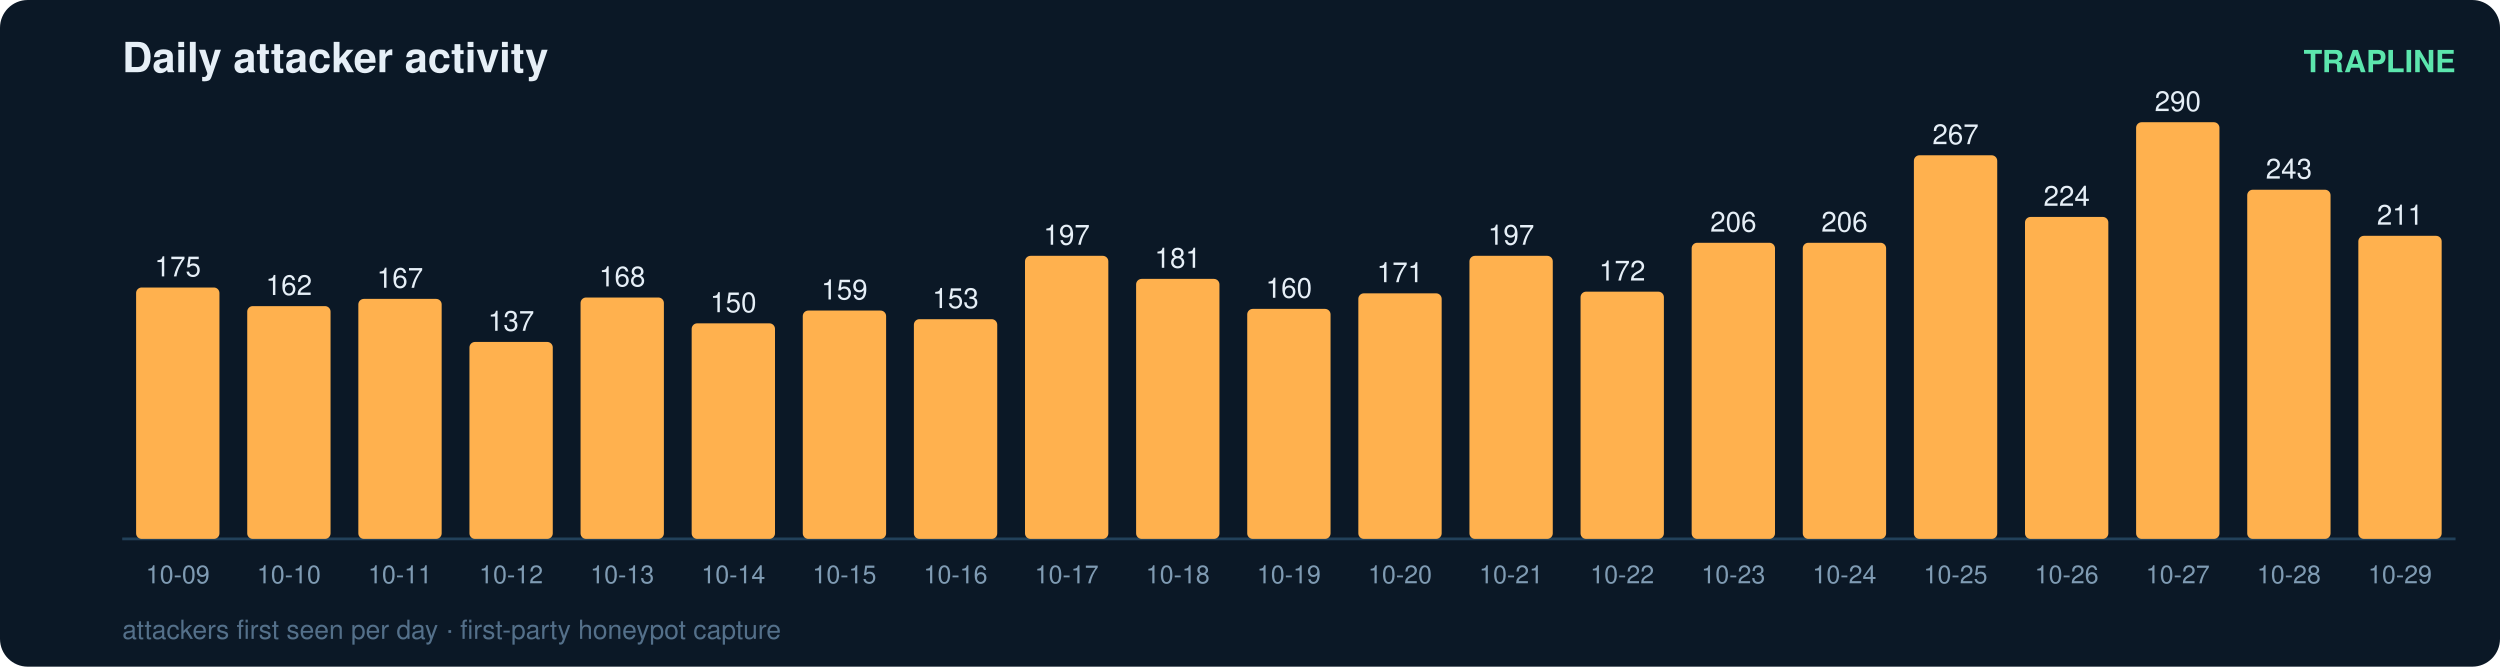
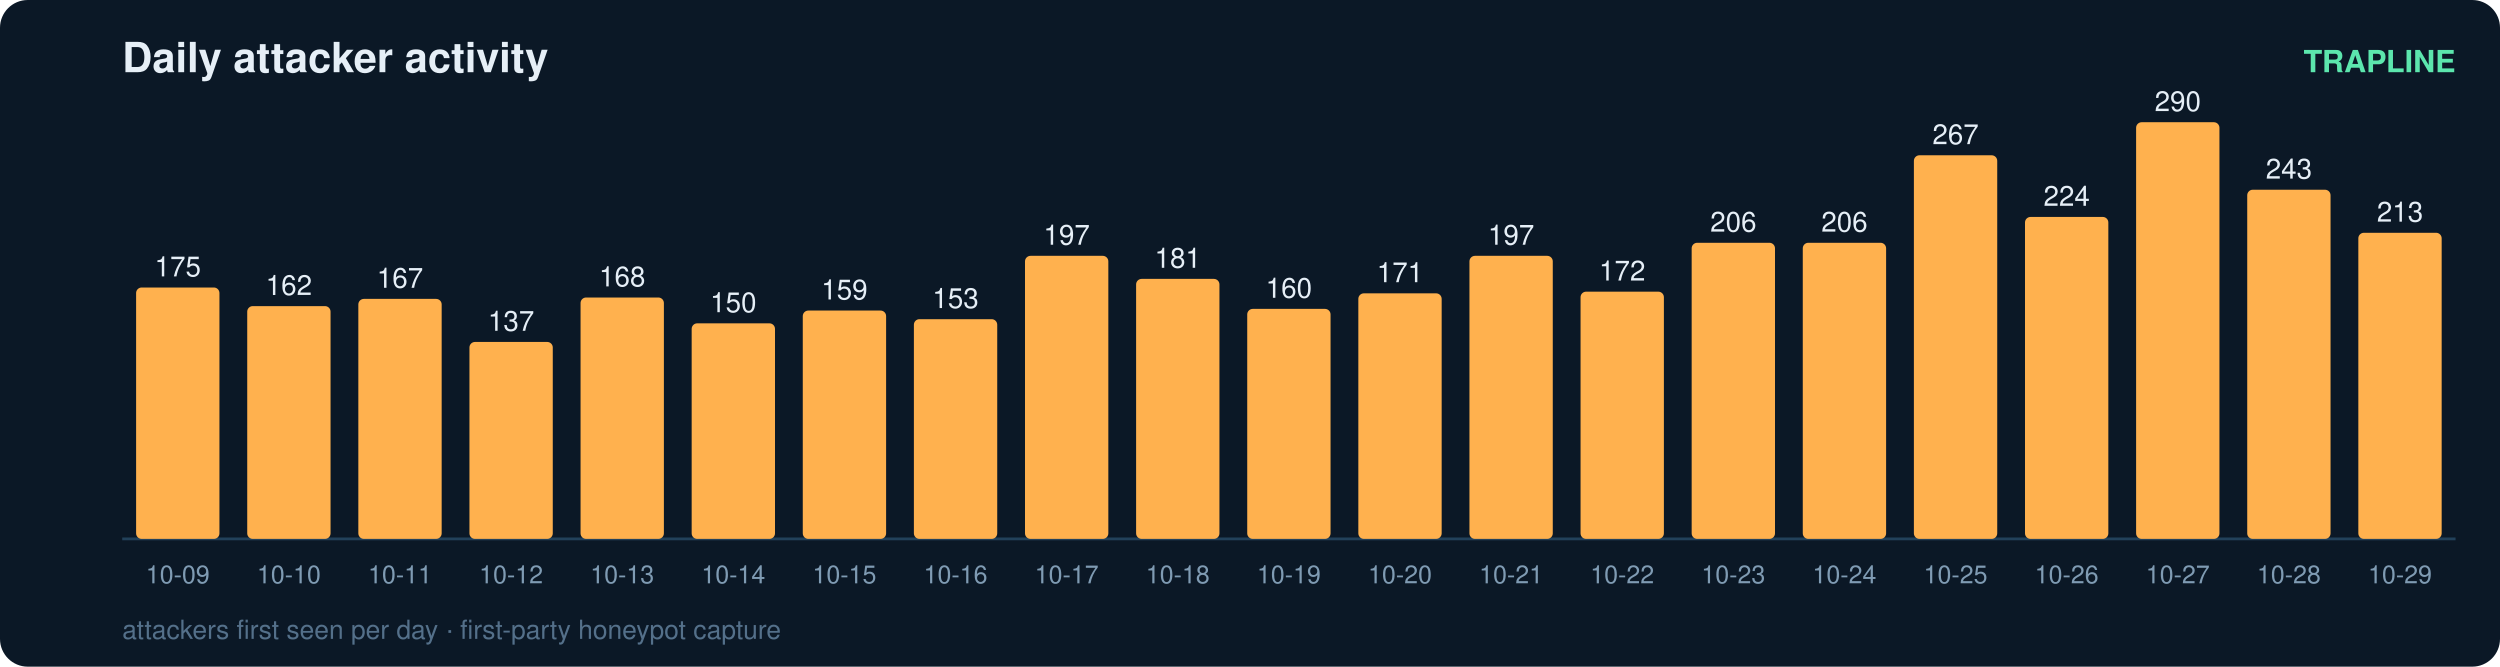
<svg xmlns="http://www.w3.org/2000/svg" width="900" height="240" viewBox="0 0 900 240" font-family="ui-sans-serif,Segoe UI,Helvetica,Arial">
  <rect width="900" height="240" rx="10" fill="#0b1826" />
  <text x="44" y="26" fill="#e6eff7" font-size="15" font-weight="700">Daily attacker activity</text>
  <text x="884" y="26" fill="#5ce6ad" font-size="11" text-anchor="end" font-weight="600">TRAPLINE</text>
  <line x1="44" y1="194" x2="884" y2="194" stroke="#22415a" stroke-width="1" />
  <rect x="49" y="103.5" width="30" height="90.5" rx="2" fill="#ffb14e" />
  <text x="64.0" y="99.5" fill="#e6eff7" font-size="10" text-anchor="middle" font-variant-numeric="tabular-nums">175</text>
  <text x="64.0" y="210.0" fill="#7f9bb3" font-size="9" text-anchor="middle">10-09</text>
  <rect x="89" y="110.2" width="30" height="83.8" rx="2" fill="#ffb14e" />
  <text x="104.0" y="106.2" fill="#e6eff7" font-size="10" text-anchor="middle" font-variant-numeric="tabular-nums">162</text>
  <text x="104.0" y="210.0" fill="#7f9bb3" font-size="9" text-anchor="middle">10-10</text>
  <rect x="129" y="107.6" width="30" height="86.4" rx="2" fill="#ffb14e" />
  <text x="144.0" y="103.6" fill="#e6eff7" font-size="10" text-anchor="middle" font-variant-numeric="tabular-nums">167</text>
  <text x="144.0" y="210.0" fill="#7f9bb3" font-size="9" text-anchor="middle">10-11</text>
  <rect x="169" y="123.1" width="30" height="70.9" rx="2" fill="#ffb14e" />
  <text x="184.0" y="119.1" fill="#e6eff7" font-size="10" text-anchor="middle" font-variant-numeric="tabular-nums">137</text>
  <text x="184.0" y="210.0" fill="#7f9bb3" font-size="9" text-anchor="middle">10-12</text>
  <rect x="209" y="107.1" width="30" height="86.9" rx="2" fill="#ffb14e" />
  <text x="224.0" y="103.1" fill="#e6eff7" font-size="10" text-anchor="middle" font-variant-numeric="tabular-nums">168</text>
  <text x="224.0" y="210.0" fill="#7f9bb3" font-size="9" text-anchor="middle">10-13</text>
  <rect x="249" y="116.4" width="30" height="77.6" rx="2" fill="#ffb14e" />
  <text x="264.0" y="112.4" fill="#e6eff7" font-size="10" text-anchor="middle" font-variant-numeric="tabular-nums">150</text>
  <text x="264.0" y="210.0" fill="#7f9bb3" font-size="9" text-anchor="middle">10-14</text>
  <rect x="289" y="111.8" width="30" height="82.2" rx="2" fill="#ffb14e" />
  <text x="304.0" y="107.8" fill="#e6eff7" font-size="10" text-anchor="middle" font-variant-numeric="tabular-nums">159</text>
  <text x="304.0" y="210.0" fill="#7f9bb3" font-size="9" text-anchor="middle">10-15</text>
  <rect x="329" y="114.9" width="30" height="79.1" rx="2" fill="#ffb14e" />
  <text x="344.0" y="110.9" fill="#e6eff7" font-size="10" text-anchor="middle" font-variant-numeric="tabular-nums">153</text>
  <text x="344.0" y="210.0" fill="#7f9bb3" font-size="9" text-anchor="middle">10-16</text>
  <rect x="369" y="92.1" width="30" height="101.9" rx="2" fill="#ffb14e" />
  <text x="384.0" y="88.1" fill="#e6eff7" font-size="10" text-anchor="middle" font-variant-numeric="tabular-nums">197</text>
  <text x="384.0" y="210.0" fill="#7f9bb3" font-size="9" text-anchor="middle">10-17</text>
  <rect x="409" y="100.4" width="30" height="93.6" rx="2" fill="#ffb14e" />
  <text x="424.0" y="96.4" fill="#e6eff7" font-size="10" text-anchor="middle" font-variant-numeric="tabular-nums">181</text>
  <text x="424.0" y="210.0" fill="#7f9bb3" font-size="9" text-anchor="middle">10-18</text>
  <rect x="449" y="111.2" width="30" height="82.8" rx="2" fill="#ffb14e" />
  <text x="464.0" y="107.2" fill="#e6eff7" font-size="10" text-anchor="middle" font-variant-numeric="tabular-nums">160</text>
  <text x="464.0" y="210.0" fill="#7f9bb3" font-size="9" text-anchor="middle">10-19</text>
  <rect x="489" y="105.6" width="30" height="88.4" rx="2" fill="#ffb14e" />
  <text x="504.0" y="101.6" fill="#e6eff7" font-size="10" text-anchor="middle" font-variant-numeric="tabular-nums">171</text>
  <text x="504.0" y="210.0" fill="#7f9bb3" font-size="9" text-anchor="middle">10-20</text>
  <rect x="529" y="92.1" width="30" height="101.9" rx="2" fill="#ffb14e" />
  <text x="544.0" y="88.1" fill="#e6eff7" font-size="10" text-anchor="middle" font-variant-numeric="tabular-nums">197</text>
  <text x="544.0" y="210.0" fill="#7f9bb3" font-size="9" text-anchor="middle">10-21</text>
  <rect x="569" y="105.0" width="30" height="89.0" rx="2" fill="#ffb14e" />
  <text x="584.0" y="101.0" fill="#e6eff7" font-size="10" text-anchor="middle" font-variant-numeric="tabular-nums">172</text>
  <text x="584.0" y="210.0" fill="#7f9bb3" font-size="9" text-anchor="middle">10-22</text>
  <rect x="609" y="87.4" width="30" height="106.6" rx="2" fill="#ffb14e" />
  <text x="624.0" y="83.4" fill="#e6eff7" font-size="10" text-anchor="middle" font-variant-numeric="tabular-nums">206</text>
  <text x="624.0" y="210.0" fill="#7f9bb3" font-size="9" text-anchor="middle">10-23</text>
  <rect x="649" y="87.4" width="30" height="106.6" rx="2" fill="#ffb14e" />
  <text x="664.0" y="83.4" fill="#e6eff7" font-size="10" text-anchor="middle" font-variant-numeric="tabular-nums">206</text>
  <text x="664.0" y="210.0" fill="#7f9bb3" font-size="9" text-anchor="middle">10-24</text>
  <rect x="689" y="55.9" width="30" height="138.1" rx="2" fill="#ffb14e" />
  <text x="704.0" y="51.9" fill="#e6eff7" font-size="10" text-anchor="middle" font-variant-numeric="tabular-nums">267</text>
  <text x="704.0" y="210.0" fill="#7f9bb3" font-size="9" text-anchor="middle">10-25</text>
  <rect x="729" y="78.1" width="30" height="115.9" rx="2" fill="#ffb14e" />
  <text x="744.0" y="74.1" fill="#e6eff7" font-size="10" text-anchor="middle" font-variant-numeric="tabular-nums">224</text>
  <text x="744.0" y="210.0" fill="#7f9bb3" font-size="9" text-anchor="middle">10-26</text>
  <rect x="769" y="44.0" width="30" height="150.0" rx="2" fill="#ffb14e" />
  <text x="784.0" y="40.0" fill="#e6eff7" font-size="10" text-anchor="middle" font-variant-numeric="tabular-nums">290</text>
  <text x="784.0" y="210.0" fill="#7f9bb3" font-size="9" text-anchor="middle">10-27</text>
  <rect x="809" y="68.3" width="30" height="125.7" rx="2" fill="#ffb14e" />
  <text x="824.0" y="64.3" fill="#e6eff7" font-size="10" text-anchor="middle" font-variant-numeric="tabular-nums">243</text>
  <text x="824.0" y="210.0" fill="#7f9bb3" font-size="9" text-anchor="middle">10-28</text>
-   <rect x="849" y="84.9" width="30" height="109.1" rx="2" fill="#ffb14e" />
-   <text x="864.0" y="80.9" fill="#e6eff7" font-size="10" text-anchor="middle" font-variant-numeric="tabular-nums">211</text>
+   <rect x="849" y="83.8" width="30" height="110.2" rx="2" fill="#ffb14e" />
+   <text x="864.0" y="79.8" fill="#e6eff7" font-size="10" text-anchor="middle" font-variant-numeric="tabular-nums">213</text>
  <text x="864.0" y="210.0" fill="#7f9bb3" font-size="9" text-anchor="middle">10-29</text>
  <text x="44" y="230" fill="#54708a" font-size="9.5">attackers first seen per day · first-party honeypot capture</text>
</svg>
